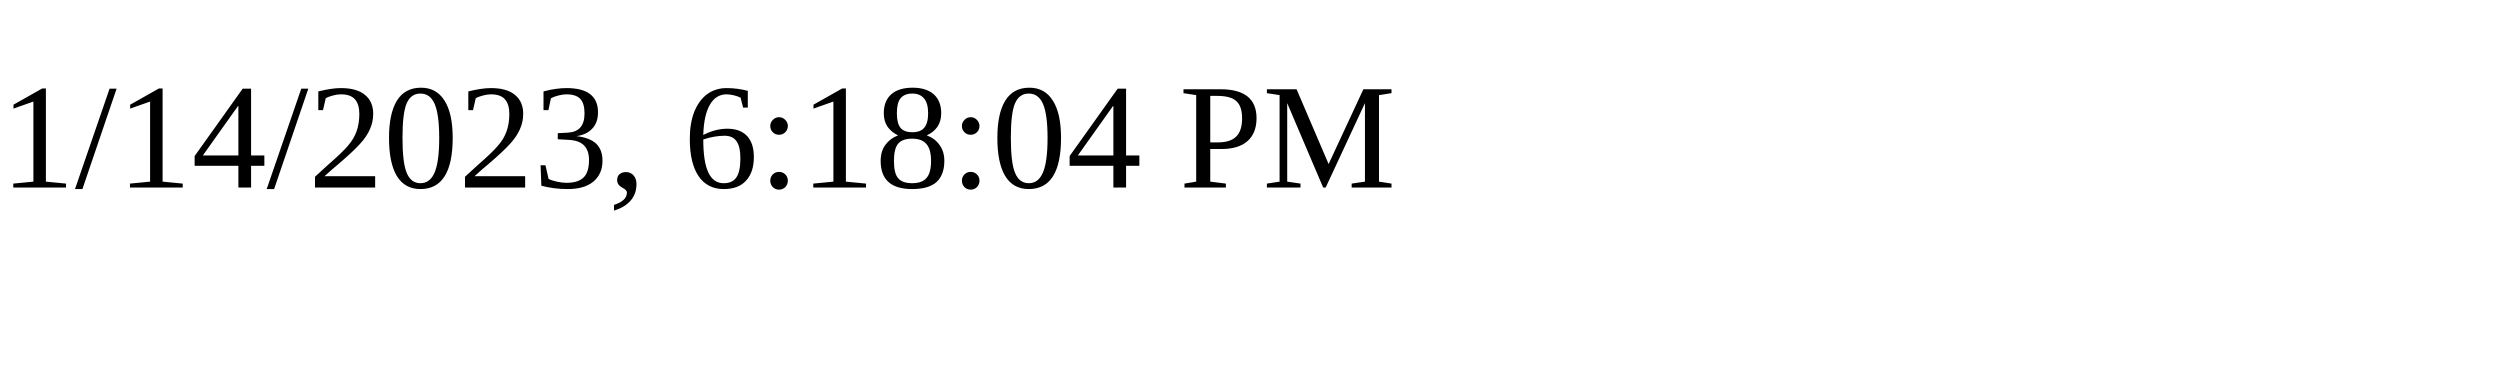
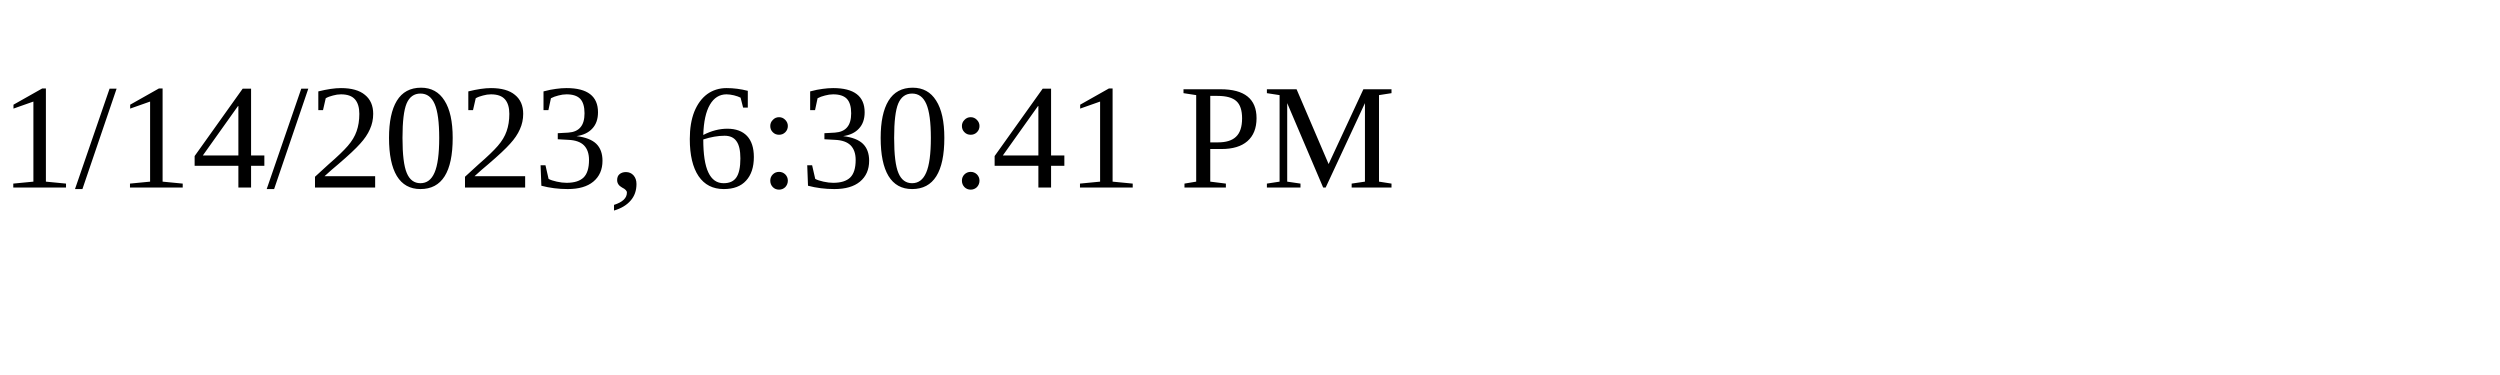
<svg xmlns="http://www.w3.org/2000/svg" height="30" width="200">
-   <text x="0" y="15">1/14/2023, 6:18:04 PM</text>
+   <text x="0" y="15">1/14/2023, 6:30:41 PM</text>
</svg>
